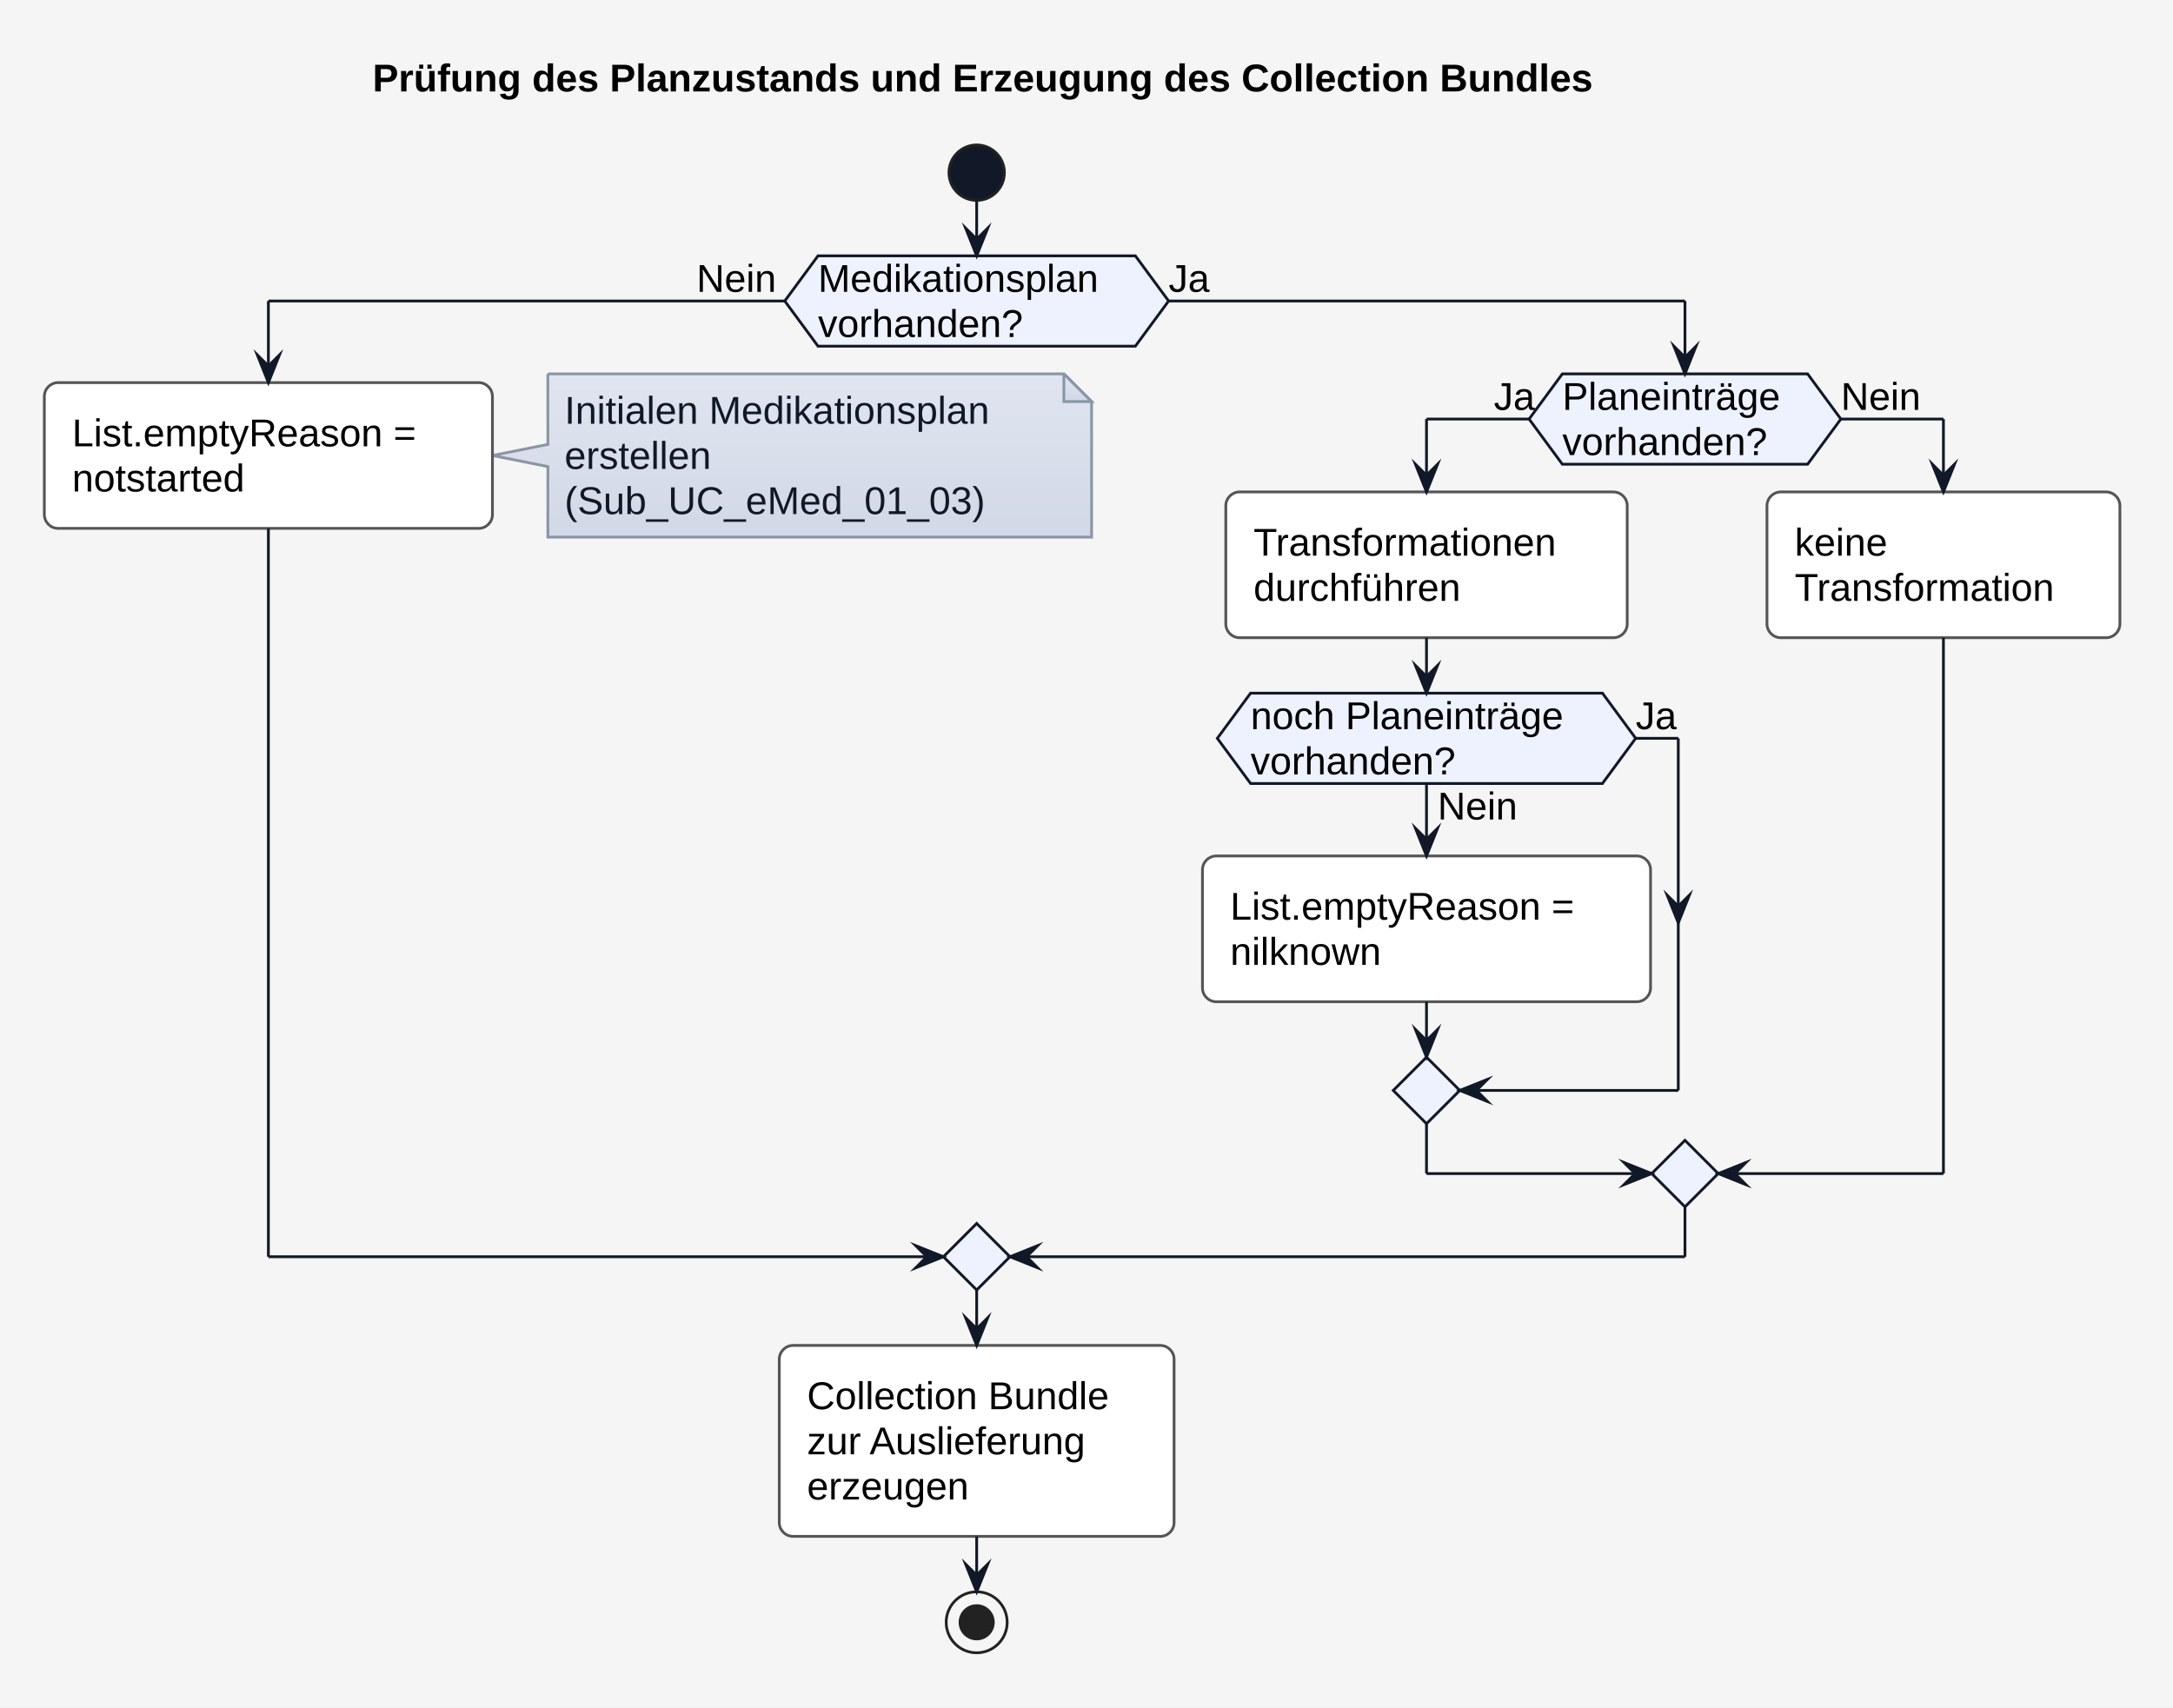
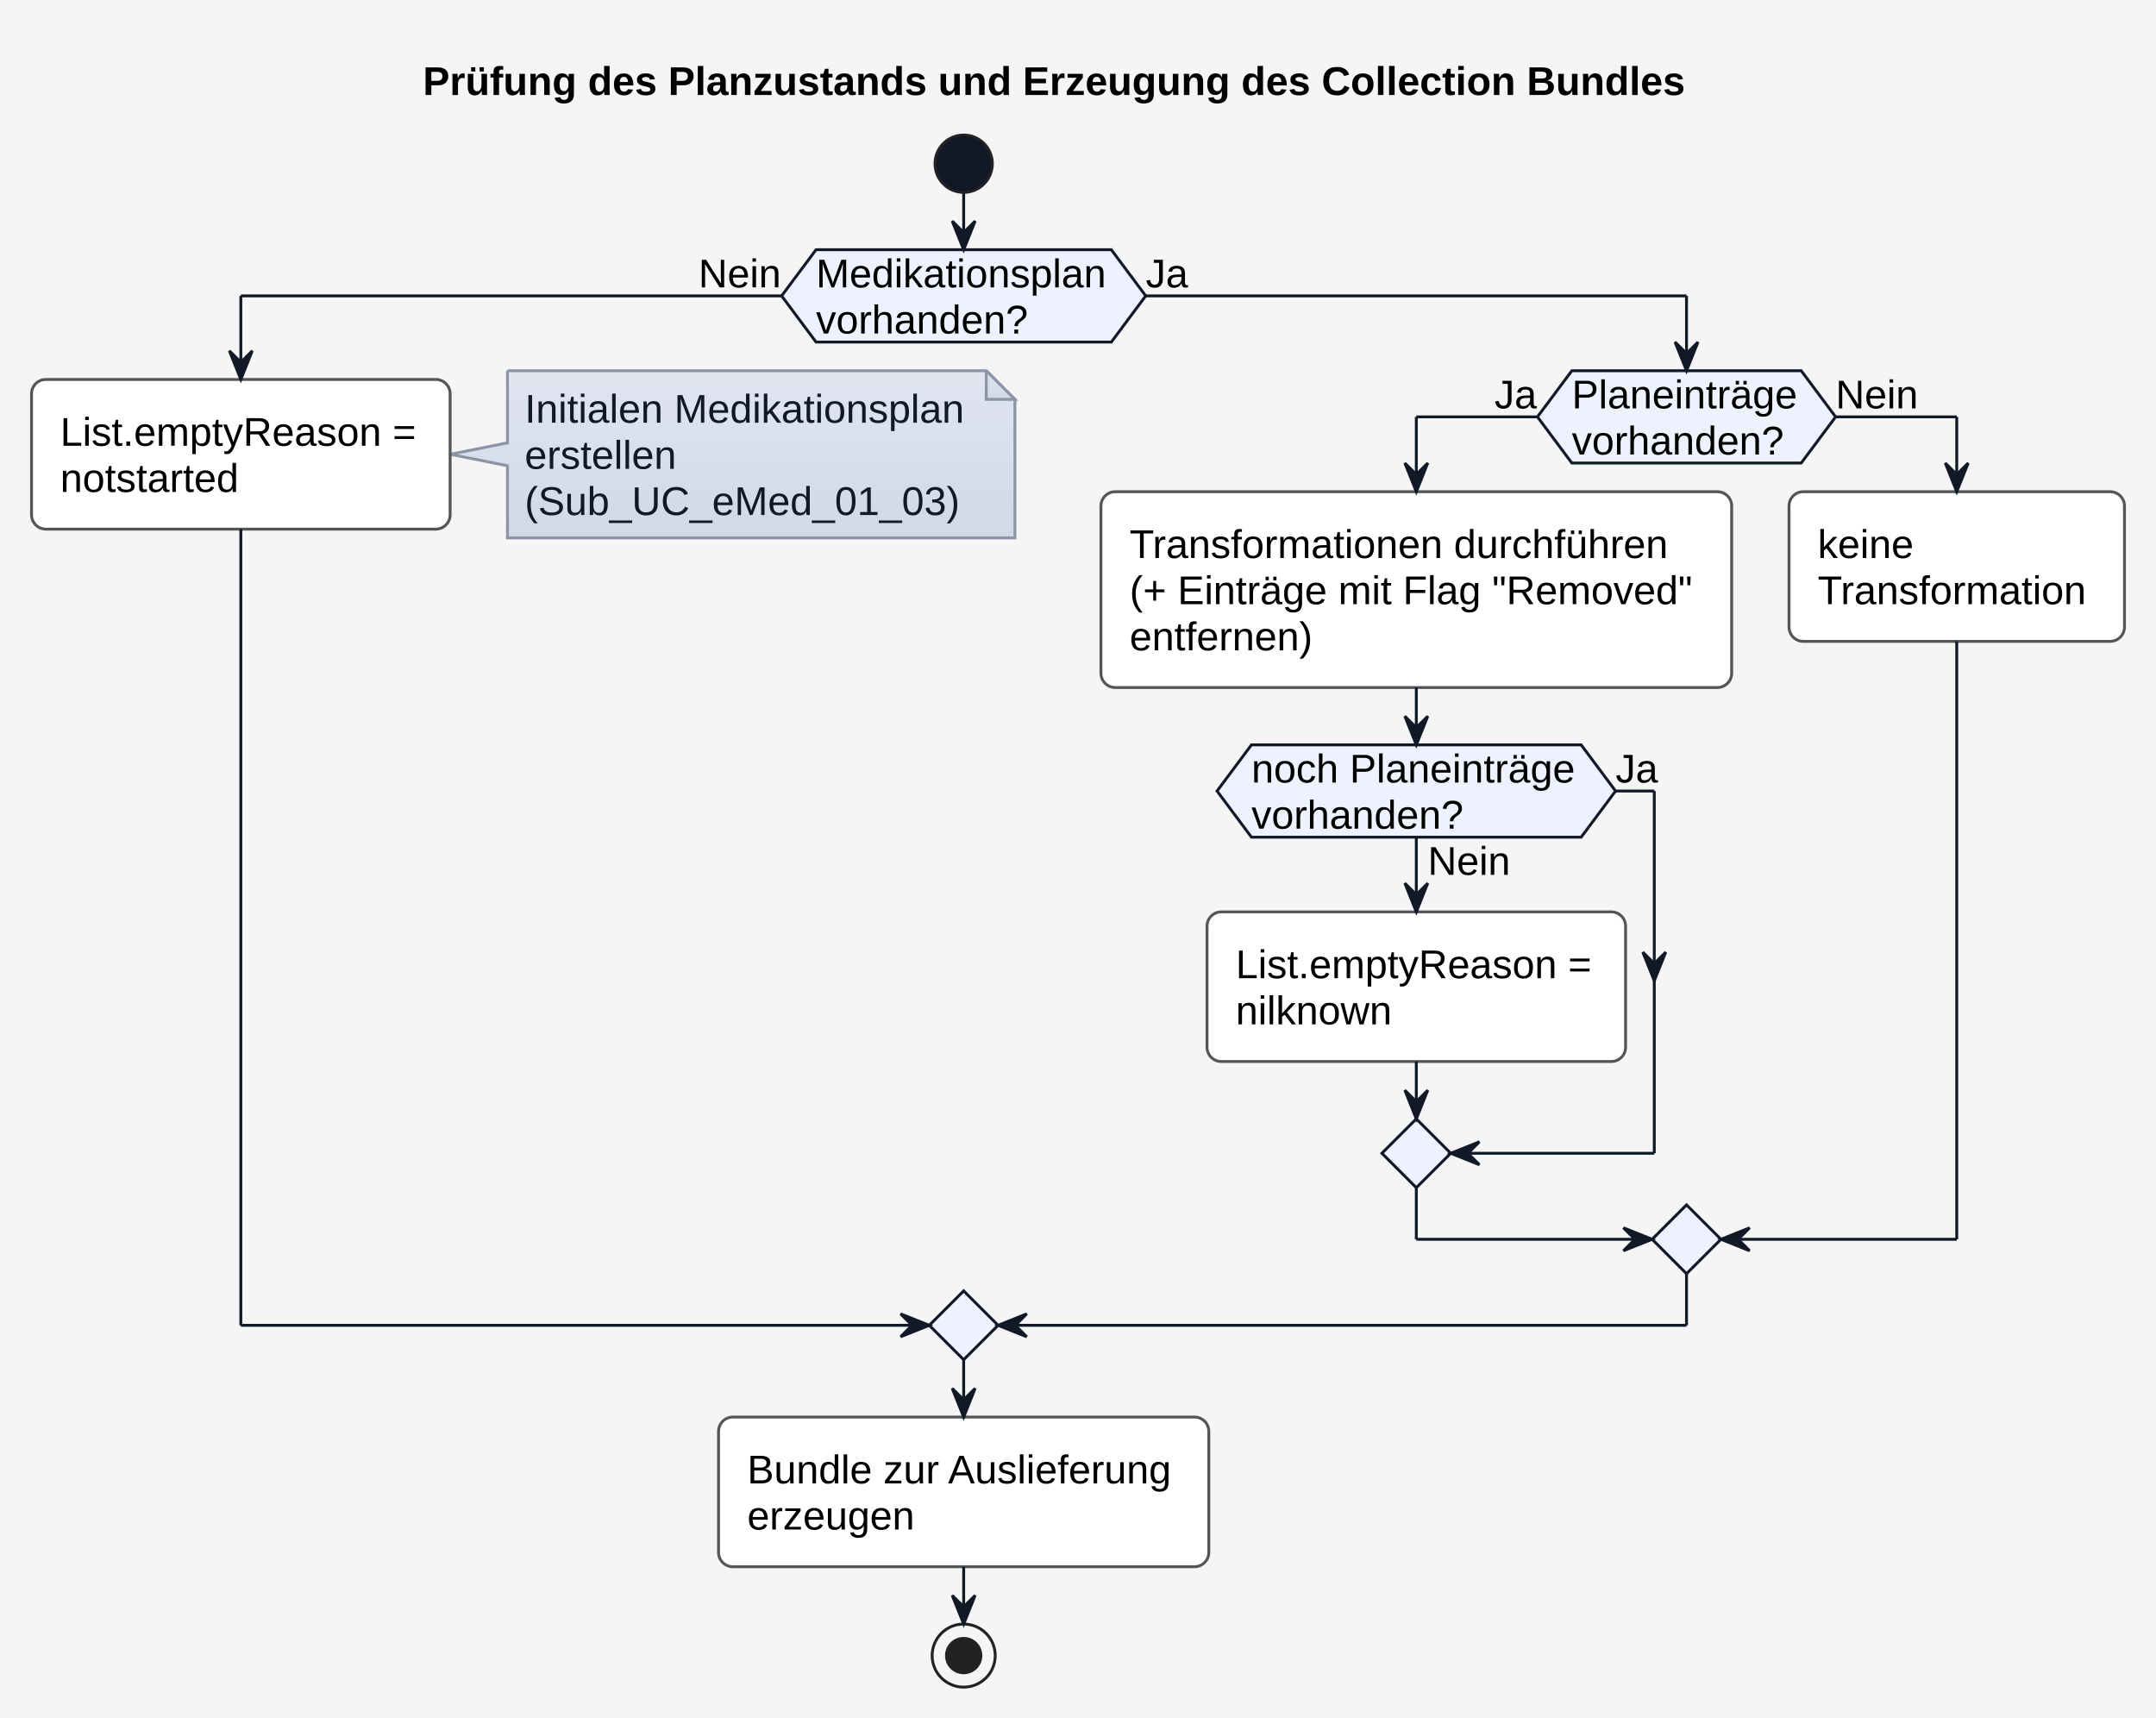
- <svg xmlns="http://www.w3.org/2000/svg" version="1.1" data-diagram-type="ACTIVITY" style="width:784px;height:616px;background:#F5F5F5;" width="784px" height="616px" viewBox="0 0 784 616" zoomAndPan="magnify" preserveAspectRatio="none" contentStyleType="text/css">
+ <svg xmlns="http://www.w3.org/2000/svg" contentStyleType="text/css" height="599px" preserveAspectRatio="none" style="width:752px;height:599px;background:#F5F5F5;" version="1.1" viewBox="0 0 752 599" width="752px" zoomAndPan="magnify">
  <defs>
-     <linearGradient x1="50%" y1="0%" x2="50%" y2="100%" id="g1jtse1ye1fru90">
-       <stop stop-color="#E0E5F0" offset="0%" />
-       <stop stop-color="#D1D9E6" offset="100%" />
+     <linearGradient id="g1ini4e1lwmy1q0" x1="50%" x2="50%" y1="0%" y2="100%">
+       <stop offset="0%" stop-color="#E0E5F0" />
+       <stop offset="100%" stop-color="#D1D9E6" />
    </linearGradient>
  </defs>
-   <g font-family="sans-serif" lengthAdjust="spacing">
-     <rect x="0" y="0" width="784" height="616" fill="#F5F5F5" style="stroke:none;" />
-     <g class="title" data-source-line="1">
-       <text x="134.422" y="32.995" fill="#000" font-size="14" textLength="514.001" font-weight="700" font-family="'Arial'">Prüfung des Planzustands und Erzeugung des Collection Bundles</text>
-     </g>
-     <ellipse cx="352.379" cy="62.297" rx="10" ry="10" fill="#111827" style="stroke:#222;stroke-width:1;" />
-     <polygon points="295.132,92.297,409.627,92.297,421.627,108.594,409.627,124.891,295.132,124.891,283.132,108.594,295.132,92.297" fill="#EEF2FF" style="stroke:#111827;stroke-width:1;stroke-linejoin:miter;stroke-miterlimit:10;" />
-     <text x="295.132" y="105.292" fill="#000" font-size="14" textLength="114.495" font-family="'Arial'">Medikationsplan</text>
-     <text x="295.132" y="121.589" fill="#000" font-size="14" textLength="82.735" font-family="'Arial'">vorhanden?</text>
-     <text x="251.283" y="105.292" fill="#000" font-size="14" textLength="31.849" font-family="'Arial'">Nein</text>
-     <text x="421.627" y="105.292" fill="#000" font-size="14" textLength="12.708" font-family="'Arial'">Ja</text>
-     <path d="M197.668,134.891 L197.668,160.336 L177.668,164.336 L197.668,168.336 L197.668,193.781 A0,0 0 0 0 197.668,193.781 L393.839,193.781 A0,0 0 0 0 393.839,193.781 L393.839,144.891 L383.839,134.891 L197.668,134.891 A0,0 0 0 0 197.668,134.891" style="stroke:#8B95A5;stroke-width:1;" fill="url(#g1jtse1ye1fru90)" />
-     <path d="M383.839,134.891 L383.839,144.891 L393.839,144.891 L383.839,134.891" style="stroke:#8B95A5;stroke-width:1;" fill="url(#g1jtse1ye1fru90)" />
-     <text x="203.668" y="152.886" fill="#111827" font-size="14" textLength="175.171" font-family="'Arial'">Initialen Medikationsplan</text>
-     <text x="203.668" y="169.183" fill="#111827" font-size="14" textLength="61.031" font-family="'Arial'">erstellen</text>
-     <text x="203.668" y="185.479" fill="#111827" font-size="14" textLength="159.414" font-family="'Arial'">(Sub_UC_eMed_01_03)</text>
-     <rect x="16" y="138.039" width="161.668" height="52.594" fill="#FFF" style="stroke:#555;stroke-width:1;" rx="5" ry="5" />
-     <text x="26" y="161.034" fill="#000" font-size="14" textLength="141.668" font-family="'Arial'">List.emptyReason =</text>
-     <text x="26" y="177.331" fill="#000" font-size="14" textLength="73.035" font-family="'Arial'">notstarted</text>
-     <polygon points="563.682,134.891,652.167,134.891,664.167,151.188,652.167,167.484,563.682,167.484,551.682,151.188,563.682,134.891" fill="#EEF2FF" style="stroke:#111827;stroke-width:1;stroke-linejoin:miter;stroke-miterlimit:10;" />
-     <text x="563.682" y="147.886" fill="#000" font-size="14" textLength="88.484" font-family="'Arial'">Planeinträge</text>
-     <text x="563.682" y="164.183" fill="#000" font-size="14" textLength="82.735" font-family="'Arial'">vorhanden?</text>
-     <text x="538.974" y="147.886" fill="#000" font-size="14" textLength="12.708" font-family="'Arial'">Ja</text>
-     <text x="664.167" y="147.886" fill="#000" font-size="14" textLength="31.849" font-family="'Arial'">Nein</text>
-     <rect x="442.261" y="177.484" width="144.824" height="52.594" fill="#FFF" style="stroke:#555;stroke-width:1;" rx="5" ry="5" />
-     <text x="452.261" y="200.479" fill="#000" font-size="14" textLength="124.824" font-family="'Arial'">Transformationen</text>
-     <text x="452.261" y="216.776" fill="#000" font-size="14" textLength="86.003" font-family="'Arial'">durchführen</text>
-     <rect x="433.839" y="308.82" width="161.668" height="52.594" fill="#FFF" style="stroke:#555;stroke-width:1;" rx="5" ry="5" />
-     <text x="443.839" y="331.815" fill="#000" font-size="14" textLength="141.668" font-family="'Arial'">List.emptyReason =</text>
-     <text x="443.839" y="348.112" fill="#000" font-size="14" textLength="62.521" font-family="'Arial'">nilknown</text>
-     <polygon points="451.201,250.078,578.145,250.078,590.145,266.375,578.145,282.672,451.201,282.672,439.201,266.375,451.201,250.078" fill="#EEF2FF" style="stroke:#111827;stroke-width:1;stroke-linejoin:miter;stroke-miterlimit:10;" />
-     <text x="518.673" y="295.667" fill="#000" font-size="14" textLength="31.849" font-family="'Arial'">Nein</text>
-     <text x="451.201" y="263.073" fill="#000" font-size="14" textLength="126.943" font-family="'Arial'">noch Planeinträge</text>
-     <text x="451.201" y="279.37" fill="#000" font-size="14" textLength="82.735" font-family="'Arial'">vorhanden?</text>
-     <text x="590.145" y="263.073" fill="#000" font-size="14" textLength="12.708" font-family="'Arial'">Ja</text>
-     <polygon points="514.673,381.414,526.673,393.414,514.673,405.414,502.673,393.414,514.673,381.414" fill="#EEF2FF" style="stroke:#111827;stroke-width:1;stroke-linejoin:miter;stroke-miterlimit:10;" />
-     <rect x="637.507" y="177.484" width="127.338" height="52.594" fill="#FFF" style="stroke:#555;stroke-width:1;" rx="5" ry="5" />
-     <text x="647.507" y="200.479" fill="#000" font-size="14" textLength="38.097" font-family="'Arial'">keine</text>
-     <text x="647.507" y="216.776" fill="#000" font-size="14" textLength="107.338" font-family="'Arial'">Transformation</text>
-     <polygon points="607.924,411.414,619.924,423.414,607.924,435.414,595.924,423.414,607.924,411.414" fill="#EEF2FF" style="stroke:#111827;stroke-width:1;stroke-linejoin:miter;stroke-miterlimit:10;" />
-     <polygon points="352.379,441.414,364.379,453.414,352.379,465.414,340.379,453.414,352.379,441.414" fill="#EEF2FF" style="stroke:#111827;stroke-width:1;stroke-linejoin:miter;stroke-miterlimit:10;" />
-     <rect x="281.16" y="485.414" width="142.438" height="68.891" fill="#FFF" style="stroke:#555;stroke-width:1;" rx="5" ry="5" />
-     <text x="291.16" y="508.409" fill="#000" font-size="14" textLength="122.438" font-family="'Arial'">Collection Bundle</text>
-     <text x="291.16" y="524.706" fill="#000" font-size="14" textLength="114.495" font-family="'Arial'">zur Auslieferung</text>
-     <text x="291.16" y="541.003" fill="#000" font-size="14" textLength="65.577" font-family="'Arial'">erzeugen</text>
-     <ellipse cx="352.379" cy="585.305" rx="11" ry="11" fill="none" style="stroke:#222;stroke-width:1;" />
-     <ellipse cx="352.379" cy="585.305" rx="6" ry="6" fill="#222" style="stroke:#222;stroke-width:1;" />
-     <line x1="514.673" y1="282.672" x2="514.673" y2="308.82" style="stroke:#111827;stroke-width:1;" />
-     <polygon points="510.673,298.82,514.673,308.82,518.673,298.82,514.673,302.82" fill="#111827" style="stroke:#111827;stroke-width:1;stroke-linejoin:miter;stroke-miterlimit:10;" />
-     <line x1="590.145" y1="266.375" x2="605.507" y2="266.375" style="stroke:#111827;stroke-width:1;" />
-     <polygon points="601.507,322.969,605.507,332.969,609.507,322.969,605.507,326.969" fill="#111827" style="stroke:#111827;stroke-width:1;stroke-linejoin:miter;stroke-miterlimit:10;" />
-     <line x1="605.507" y1="266.375" x2="605.507" y2="393.414" style="stroke:#111827;stroke-width:1;" />
-     <line x1="605.507" y1="393.414" x2="526.673" y2="393.414" style="stroke:#111827;stroke-width:1;" />
-     <polygon points="536.673,389.414,526.673,393.414,536.673,397.414,532.673,393.414" fill="#111827" style="stroke:#111827;stroke-width:1;stroke-linejoin:miter;stroke-miterlimit:10;" />
-     <line x1="514.673" y1="361.414" x2="514.673" y2="381.414" style="stroke:#111827;stroke-width:1;" />
-     <polygon points="510.673,371.414,514.673,381.414,518.673,371.414,514.673,375.414" fill="#111827" style="stroke:#111827;stroke-width:1;stroke-linejoin:miter;stroke-miterlimit:10;" />
-     <line x1="514.673" y1="230.078" x2="514.673" y2="250.078" style="stroke:#111827;stroke-width:1;" />
-     <polygon points="510.673,240.078,514.673,250.078,518.673,240.078,514.673,244.078" fill="#111827" style="stroke:#111827;stroke-width:1;stroke-linejoin:miter;stroke-miterlimit:10;" />
-     <line x1="551.682" y1="151.188" x2="514.673" y2="151.188" style="stroke:#111827;stroke-width:1;" />
-     <line x1="514.673" y1="151.188" x2="514.673" y2="177.484" style="stroke:#111827;stroke-width:1;" />
-     <polygon points="510.673,167.484,514.673,177.484,518.673,167.484,514.673,171.484" fill="#111827" style="stroke:#111827;stroke-width:1;stroke-linejoin:miter;stroke-miterlimit:10;" />
-     <line x1="664.167" y1="151.188" x2="701.176" y2="151.188" style="stroke:#111827;stroke-width:1;" />
-     <line x1="701.176" y1="151.188" x2="701.176" y2="177.484" style="stroke:#111827;stroke-width:1;" />
-     <polygon points="697.176,167.484,701.176,177.484,705.176,167.484,701.176,171.484" fill="#111827" style="stroke:#111827;stroke-width:1;stroke-linejoin:miter;stroke-miterlimit:10;" />
-     <line x1="514.673" y1="405.414" x2="514.673" y2="423.414" style="stroke:#111827;stroke-width:1;" />
-     <line x1="514.673" y1="423.414" x2="595.924" y2="423.414" style="stroke:#111827;stroke-width:1;" />
-     <polygon points="585.924,419.414,595.924,423.414,585.924,427.414,589.924,423.414" fill="#111827" style="stroke:#111827;stroke-width:1;stroke-linejoin:miter;stroke-miterlimit:10;" />
-     <line x1="701.176" y1="230.078" x2="701.176" y2="423.414" style="stroke:#111827;stroke-width:1;" />
-     <line x1="701.176" y1="423.414" x2="619.924" y2="423.414" style="stroke:#111827;stroke-width:1;" />
-     <polygon points="629.924,419.414,619.924,423.414,629.924,427.414,625.924,423.414" fill="#111827" style="stroke:#111827;stroke-width:1;stroke-linejoin:miter;stroke-miterlimit:10;" />
-     <line x1="283.132" y1="108.594" x2="96.834" y2="108.594" style="stroke:#111827;stroke-width:1;" />
-     <line x1="96.834" y1="108.594" x2="96.834" y2="138.039" style="stroke:#111827;stroke-width:1;" />
-     <polygon points="92.834,128.039,96.834,138.039,100.834,128.039,96.834,132.039" fill="#111827" style="stroke:#111827;stroke-width:1;stroke-linejoin:miter;stroke-miterlimit:10;" />
-     <line x1="421.627" y1="108.594" x2="607.924" y2="108.594" style="stroke:#111827;stroke-width:1;" />
-     <line x1="607.924" y1="108.594" x2="607.924" y2="134.891" style="stroke:#111827;stroke-width:1;" />
-     <polygon points="603.924,124.891,607.924,134.891,611.924,124.891,607.924,128.891" fill="#111827" style="stroke:#111827;stroke-width:1;stroke-linejoin:miter;stroke-miterlimit:10;" />
-     <line x1="96.834" y1="190.633" x2="96.834" y2="453.414" style="stroke:#111827;stroke-width:1;" />
-     <line x1="96.834" y1="453.414" x2="340.379" y2="453.414" style="stroke:#111827;stroke-width:1;" />
-     <polygon points="330.379,449.414,340.379,453.414,330.379,457.414,334.379,453.414" fill="#111827" style="stroke:#111827;stroke-width:1;stroke-linejoin:miter;stroke-miterlimit:10;" />
-     <line x1="607.924" y1="435.414" x2="607.924" y2="453.414" style="stroke:#111827;stroke-width:1;" />
-     <line x1="607.924" y1="453.414" x2="364.379" y2="453.414" style="stroke:#111827;stroke-width:1;" />
-     <polygon points="374.379,449.414,364.379,453.414,374.379,457.414,370.379,453.414" fill="#111827" style="stroke:#111827;stroke-width:1;stroke-linejoin:miter;stroke-miterlimit:10;" />
-     <line x1="352.379" y1="72.297" x2="352.379" y2="92.297" style="stroke:#111827;stroke-width:1;" />
-     <polygon points="348.379,82.297,352.379,92.297,356.379,82.297,352.379,86.297" fill="#111827" style="stroke:#111827;stroke-width:1;stroke-linejoin:miter;stroke-miterlimit:10;" />
-     <line x1="352.379" y1="465.414" x2="352.379" y2="485.414" style="stroke:#111827;stroke-width:1;" />
-     <polygon points="348.379,475.414,352.379,485.414,356.379,475.414,352.379,479.414" fill="#111827" style="stroke:#111827;stroke-width:1;stroke-linejoin:miter;stroke-miterlimit:10;" />
-     <line x1="352.379" y1="554.305" x2="352.379" y2="574.305" style="stroke:#111827;stroke-width:1;" />
-     <polygon points="348.379,564.305,352.379,574.305,356.379,564.305,352.379,568.305" fill="#111827" style="stroke:#111827;stroke-width:1;stroke-linejoin:miter;stroke-miterlimit:10;" />
+   <g>
+     <rect fill="#F5F5F5" height="599" style="stroke:none;stroke-width:1.0;" width="752" x="0" y="0" />
+     <text fill="#000000" font-family="Arial" font-size="14" font-weight="bold" lengthAdjust="spacing" textLength="454" x="147.5" y="33.132">Prüfung des Planzustands und Erzeugung des Collection Bundles</text>
+     <ellipse cx="336.125" cy="57.099" fill="#111827" rx="10" ry="10" style="stroke:#222222;stroke-width:1.0;" />
+     <polygon fill="#EEF2FF" points="284.625,87.099,387.625,87.099,399.625,103.197,387.625,119.296,284.625,119.296,272.625,103.197,284.625,87.099" style="stroke:#111827;stroke-width:1.0;" />
+     <text fill="#000000" font-family="Arial" font-size="14" lengthAdjust="spacing" textLength="103" x="284.625" y="100.231">Medikationsplan</text>
+     <text fill="#000000" font-family="Arial" font-size="14" lengthAdjust="spacing" textLength="76" x="284.625" y="116.329">vorhanden?</text>
+     <text fill="#000000" font-family="Arial" font-size="14" lengthAdjust="spacing" textLength="29" x="243.625" y="100.231">Nein</text>
+     <text fill="#000000" font-family="Arial" font-size="14" lengthAdjust="spacing" textLength="15" x="399.625" y="100.231">Ja</text>
+     <path d="M177,129.296 L177,154.444 L157,158.444 L177,162.444 L177,187.592 A0,0 0 0 0 177,187.592 L354,187.592 A0,0 0 0 0 354,187.592 L354,139.296 L344,129.296 L177,129.296 A0,0 0 0 0 177,129.296 " fill="url(#g1ini4e1lwmy1q0)" style="stroke:#8B95A5;stroke-width:1.0;" />
+     <path d="M344,129.296 L344,139.296 L354,139.296 L344,129.296 " fill="url(#g1ini4e1lwmy1q0)" style="stroke:#8B95A5;stroke-width:1.0;" />
+     <text fill="#111827" font-family="Arial" font-size="14" lengthAdjust="spacing" textLength="156" x="183" y="147.428">Initialen Medikationsplan</text>
+     <text fill="#111827" font-family="Arial" font-size="14" lengthAdjust="spacing" textLength="54" x="183" y="163.526">erstellen</text>
+     <text fill="#111827" font-family="Arial" font-size="14" lengthAdjust="spacing" textLength="155" x="183" y="179.625">(Sub_UC_eMed_01_03)</text>
+     <rect fill="#FFFFFF" height="52.197" rx="5" ry="5" style="stroke:#555555;stroke-width:1.0;" width="146" x="11" y="132.345" />
+     <text fill="#000000" font-family="Arial" font-size="14" lengthAdjust="spacing" textLength="126" x="21" y="155.477">List.emptyReason =</text>
+     <text fill="#000000" font-family="Arial" font-size="14" lengthAdjust="spacing" textLength="64" x="21" y="171.576">notstarted</text>
+     <polygon fill="#EEF2FF" points="548.25,129.296,628.25,129.296,640.25,145.394,628.25,161.493,548.25,161.493,536.25,145.394,548.25,129.296" style="stroke:#111827;stroke-width:1.0;" />
+     <text fill="#000000" font-family="Arial" font-size="14" lengthAdjust="spacing" textLength="80" x="548.25" y="142.428">Planeinträge</text>
+     <text fill="#000000" font-family="Arial" font-size="14" lengthAdjust="spacing" textLength="76" x="548.25" y="158.526">vorhanden?</text>
+     <text fill="#000000" font-family="Arial" font-size="14" lengthAdjust="spacing" textLength="15" x="521.25" y="142.428">Ja</text>
+     <text fill="#000000" font-family="Arial" font-size="14" lengthAdjust="spacing" textLength="29" x="640.25" y="142.428">Nein</text>
+     <rect fill="#FFFFFF" height="68.296" rx="5" ry="5" style="stroke:#555555;stroke-width:1.0;" width="220" x="384" y="171.493" />
+     <text fill="#000000" font-family="Arial" font-size="14" lengthAdjust="spacing" textLength="194" x="394" y="194.625">Transformationen durchführen</text>
+     <text fill="#000000" font-family="Arial" font-size="14" lengthAdjust="spacing" textLength="200" x="394" y="210.724">(+ Einträge mit Flag "Removed"</text>
+     <text fill="#000000" font-family="Arial" font-size="14" lengthAdjust="spacing" textLength="66" x="394" y="226.822">entfernen)</text>
+     <rect fill="#FFFFFF" height="52.197" rx="5" ry="5" style="stroke:#555555;stroke-width:1.0;" width="146" x="421" y="318.036" />
+     <text fill="#000000" font-family="Arial" font-size="14" lengthAdjust="spacing" textLength="126" x="431" y="341.168">List.emptyReason =</text>
+     <text fill="#000000" font-family="Arial" font-size="14" lengthAdjust="spacing" textLength="55" x="431" y="357.266">nilknown</text>
+     <polygon fill="#EEF2FF" points="436.5,259.789,551.5,259.789,563.5,275.888,551.5,291.986,436.5,291.986,424.5,275.888,436.5,259.789" style="stroke:#111827;stroke-width:1.0;" />
+     <text fill="#000000" font-family="Arial" font-size="14" lengthAdjust="spacing" textLength="29" x="498" y="305.118">Nein</text>
+     <text fill="#000000" font-family="Arial" font-size="14" lengthAdjust="spacing" textLength="115" x="436.5" y="272.921">noch Planeinträge</text>
+     <text fill="#000000" font-family="Arial" font-size="14" lengthAdjust="spacing" textLength="76" x="436.5" y="289.019">vorhanden?</text>
+     <text fill="#000000" font-family="Arial" font-size="14" lengthAdjust="spacing" textLength="15" x="563.5" y="272.921">Ja</text>
+     <polygon fill="#EEF2FF" points="494,390.233,506,402.233,494,414.233,482,402.233,494,390.233" style="stroke:#111827;stroke-width:1.0;" />
+     <rect fill="#FFFFFF" height="52.197" rx="5" ry="5" style="stroke:#555555;stroke-width:1.0;" width="117" x="624" y="171.493" />
+     <text fill="#000000" font-family="Arial" font-size="14" lengthAdjust="spacing" textLength="34" x="634" y="194.625">keine</text>
+     <text fill="#000000" font-family="Arial" font-size="14" lengthAdjust="spacing" textLength="97" x="634" y="210.724">Transformation</text>
+     <polygon fill="#EEF2FF" points="588.25,420.233,600.25,432.233,588.25,444.233,576.25,432.233,588.25,420.233" style="stroke:#111827;stroke-width:1.0;" />
+     <polygon fill="#EEF2FF" points="336.125,450.233,348.125,462.233,336.125,474.233,324.125,462.233,336.125,450.233" style="stroke:#111827;stroke-width:1.0;" />
+     <rect fill="#FFFFFF" height="52.197" rx="5" ry="5" style="stroke:#555555;stroke-width:1.0;" width="171" x="250.625" y="494.233" />
+     <text fill="#000000" font-family="Arial" font-size="14" lengthAdjust="spacing" textLength="151" x="260.625" y="517.365">Bundle zur Auslieferung</text>
+     <text fill="#000000" font-family="Arial" font-size="14" lengthAdjust="spacing" textLength="60" x="260.625" y="533.463">erzeugen</text>
+     <ellipse cx="336.125" cy="577.43" fill="none" rx="11" ry="11" style="stroke:#222222;stroke-width:1.0;" />
+     <ellipse cx="336.125" cy="577.43" fill="#222222" rx="6" ry="6" style="stroke:#222222;stroke-width:1.0;" />
+     <line style="stroke:#111827;stroke-width:1.0;" x1="494" x2="494" y1="291.986" y2="318.036" />
+     <polygon fill="#111827" points="490,308.036,494,318.036,498,308.036,494,312.036" style="stroke:#111827;stroke-width:1.0;" />
+     <line style="stroke:#111827;stroke-width:1.0;" x1="563.5" x2="577" y1="275.888" y2="275.888" />
+     <polygon fill="#111827" points="573,332.085,577,342.085,581,332.085,577,336.085" style="stroke:#111827;stroke-width:1.0;" />
+     <line style="stroke:#111827;stroke-width:1.0;" x1="577" x2="577" y1="275.888" y2="402.233" />
+     <line style="stroke:#111827;stroke-width:1.0;" x1="577" x2="506" y1="402.233" y2="402.233" />
+     <polygon fill="#111827" points="516,398.233,506,402.233,516,406.233,512,402.233" style="stroke:#111827;stroke-width:1.0;" />
+     <line style="stroke:#111827;stroke-width:1.0;" x1="494" x2="494" y1="370.233" y2="390.233" />
+     <polygon fill="#111827" points="490,380.233,494,390.233,498,380.233,494,384.233" style="stroke:#111827;stroke-width:1.0;" />
+     <line style="stroke:#111827;stroke-width:1.0;" x1="494" x2="494" y1="239.789" y2="259.789" />
+     <polygon fill="#111827" points="490,249.789,494,259.789,498,249.789,494,253.789" style="stroke:#111827;stroke-width:1.0;" />
+     <line style="stroke:#111827;stroke-width:1.0;" x1="536.25" x2="494" y1="145.394" y2="145.394" />
+     <line style="stroke:#111827;stroke-width:1.0;" x1="494" x2="494" y1="145.394" y2="171.493" />
+     <polygon fill="#111827" points="490,161.493,494,171.493,498,161.493,494,165.493" style="stroke:#111827;stroke-width:1.0;" />
+     <line style="stroke:#111827;stroke-width:1.0;" x1="640.25" x2="682.5" y1="145.394" y2="145.394" />
+     <line style="stroke:#111827;stroke-width:1.0;" x1="682.5" x2="682.5" y1="145.394" y2="171.493" />
+     <polygon fill="#111827" points="678.5,161.493,682.5,171.493,686.5,161.493,682.5,165.493" style="stroke:#111827;stroke-width:1.0;" />
+     <line style="stroke:#111827;stroke-width:1.0;" x1="494" x2="494" y1="414.233" y2="432.233" />
+     <line style="stroke:#111827;stroke-width:1.0;" x1="494" x2="576.25" y1="432.233" y2="432.233" />
+     <polygon fill="#111827" points="566.25,428.233,576.25,432.233,566.25,436.233,570.25,432.233" style="stroke:#111827;stroke-width:1.0;" />
+     <line style="stroke:#111827;stroke-width:1.0;" x1="682.5" x2="682.5" y1="223.69" y2="432.233" />
+     <line style="stroke:#111827;stroke-width:1.0;" x1="682.5" x2="600.25" y1="432.233" y2="432.233" />
+     <polygon fill="#111827" points="610.25,428.233,600.25,432.233,610.25,436.233,606.25,432.233" style="stroke:#111827;stroke-width:1.0;" />
+     <line style="stroke:#111827;stroke-width:1.0;" x1="272.625" x2="84" y1="103.197" y2="103.197" />
+     <line style="stroke:#111827;stroke-width:1.0;" x1="84" x2="84" y1="103.197" y2="132.345" />
+     <polygon fill="#111827" points="80,122.345,84,132.345,88,122.345,84,126.345" style="stroke:#111827;stroke-width:1.0;" />
+     <line style="stroke:#111827;stroke-width:1.0;" x1="399.625" x2="588.25" y1="103.197" y2="103.197" />
+     <line style="stroke:#111827;stroke-width:1.0;" x1="588.25" x2="588.25" y1="103.197" y2="129.296" />
+     <polygon fill="#111827" points="584.25,119.296,588.25,129.296,592.25,119.296,588.25,123.296" style="stroke:#111827;stroke-width:1.0;" />
+     <line style="stroke:#111827;stroke-width:1.0;" x1="84" x2="84" y1="184.542" y2="462.233" />
+     <line style="stroke:#111827;stroke-width:1.0;" x1="84" x2="324.125" y1="462.233" y2="462.233" />
+     <polygon fill="#111827" points="314.125,458.233,324.125,462.233,314.125,466.233,318.125,462.233" style="stroke:#111827;stroke-width:1.0;" />
+     <line style="stroke:#111827;stroke-width:1.0;" x1="588.25" x2="588.25" y1="444.233" y2="462.233" />
+     <line style="stroke:#111827;stroke-width:1.0;" x1="588.25" x2="348.125" y1="462.233" y2="462.233" />
+     <polygon fill="#111827" points="358.125,458.233,348.125,462.233,358.125,466.233,354.125,462.233" style="stroke:#111827;stroke-width:1.0;" />
+     <line style="stroke:#111827;stroke-width:1.0;" x1="336.125" x2="336.125" y1="67.099" y2="87.099" />
+     <polygon fill="#111827" points="332.125,77.099,336.125,87.099,340.125,77.099,336.125,81.099" style="stroke:#111827;stroke-width:1.0;" />
+     <line style="stroke:#111827;stroke-width:1.0;" x1="336.125" x2="336.125" y1="474.233" y2="494.233" />
+     <polygon fill="#111827" points="332.125,484.233,336.125,494.233,340.125,484.233,336.125,488.233" style="stroke:#111827;stroke-width:1.0;" />
+     <line style="stroke:#111827;stroke-width:1.0;" x1="336.125" x2="336.125" y1="546.43" y2="566.43" />
+     <polygon fill="#111827" points="332.125,556.43,336.125,566.43,340.125,556.43,336.125,560.43" style="stroke:#111827;stroke-width:1.0;" />
  </g>
</svg>
